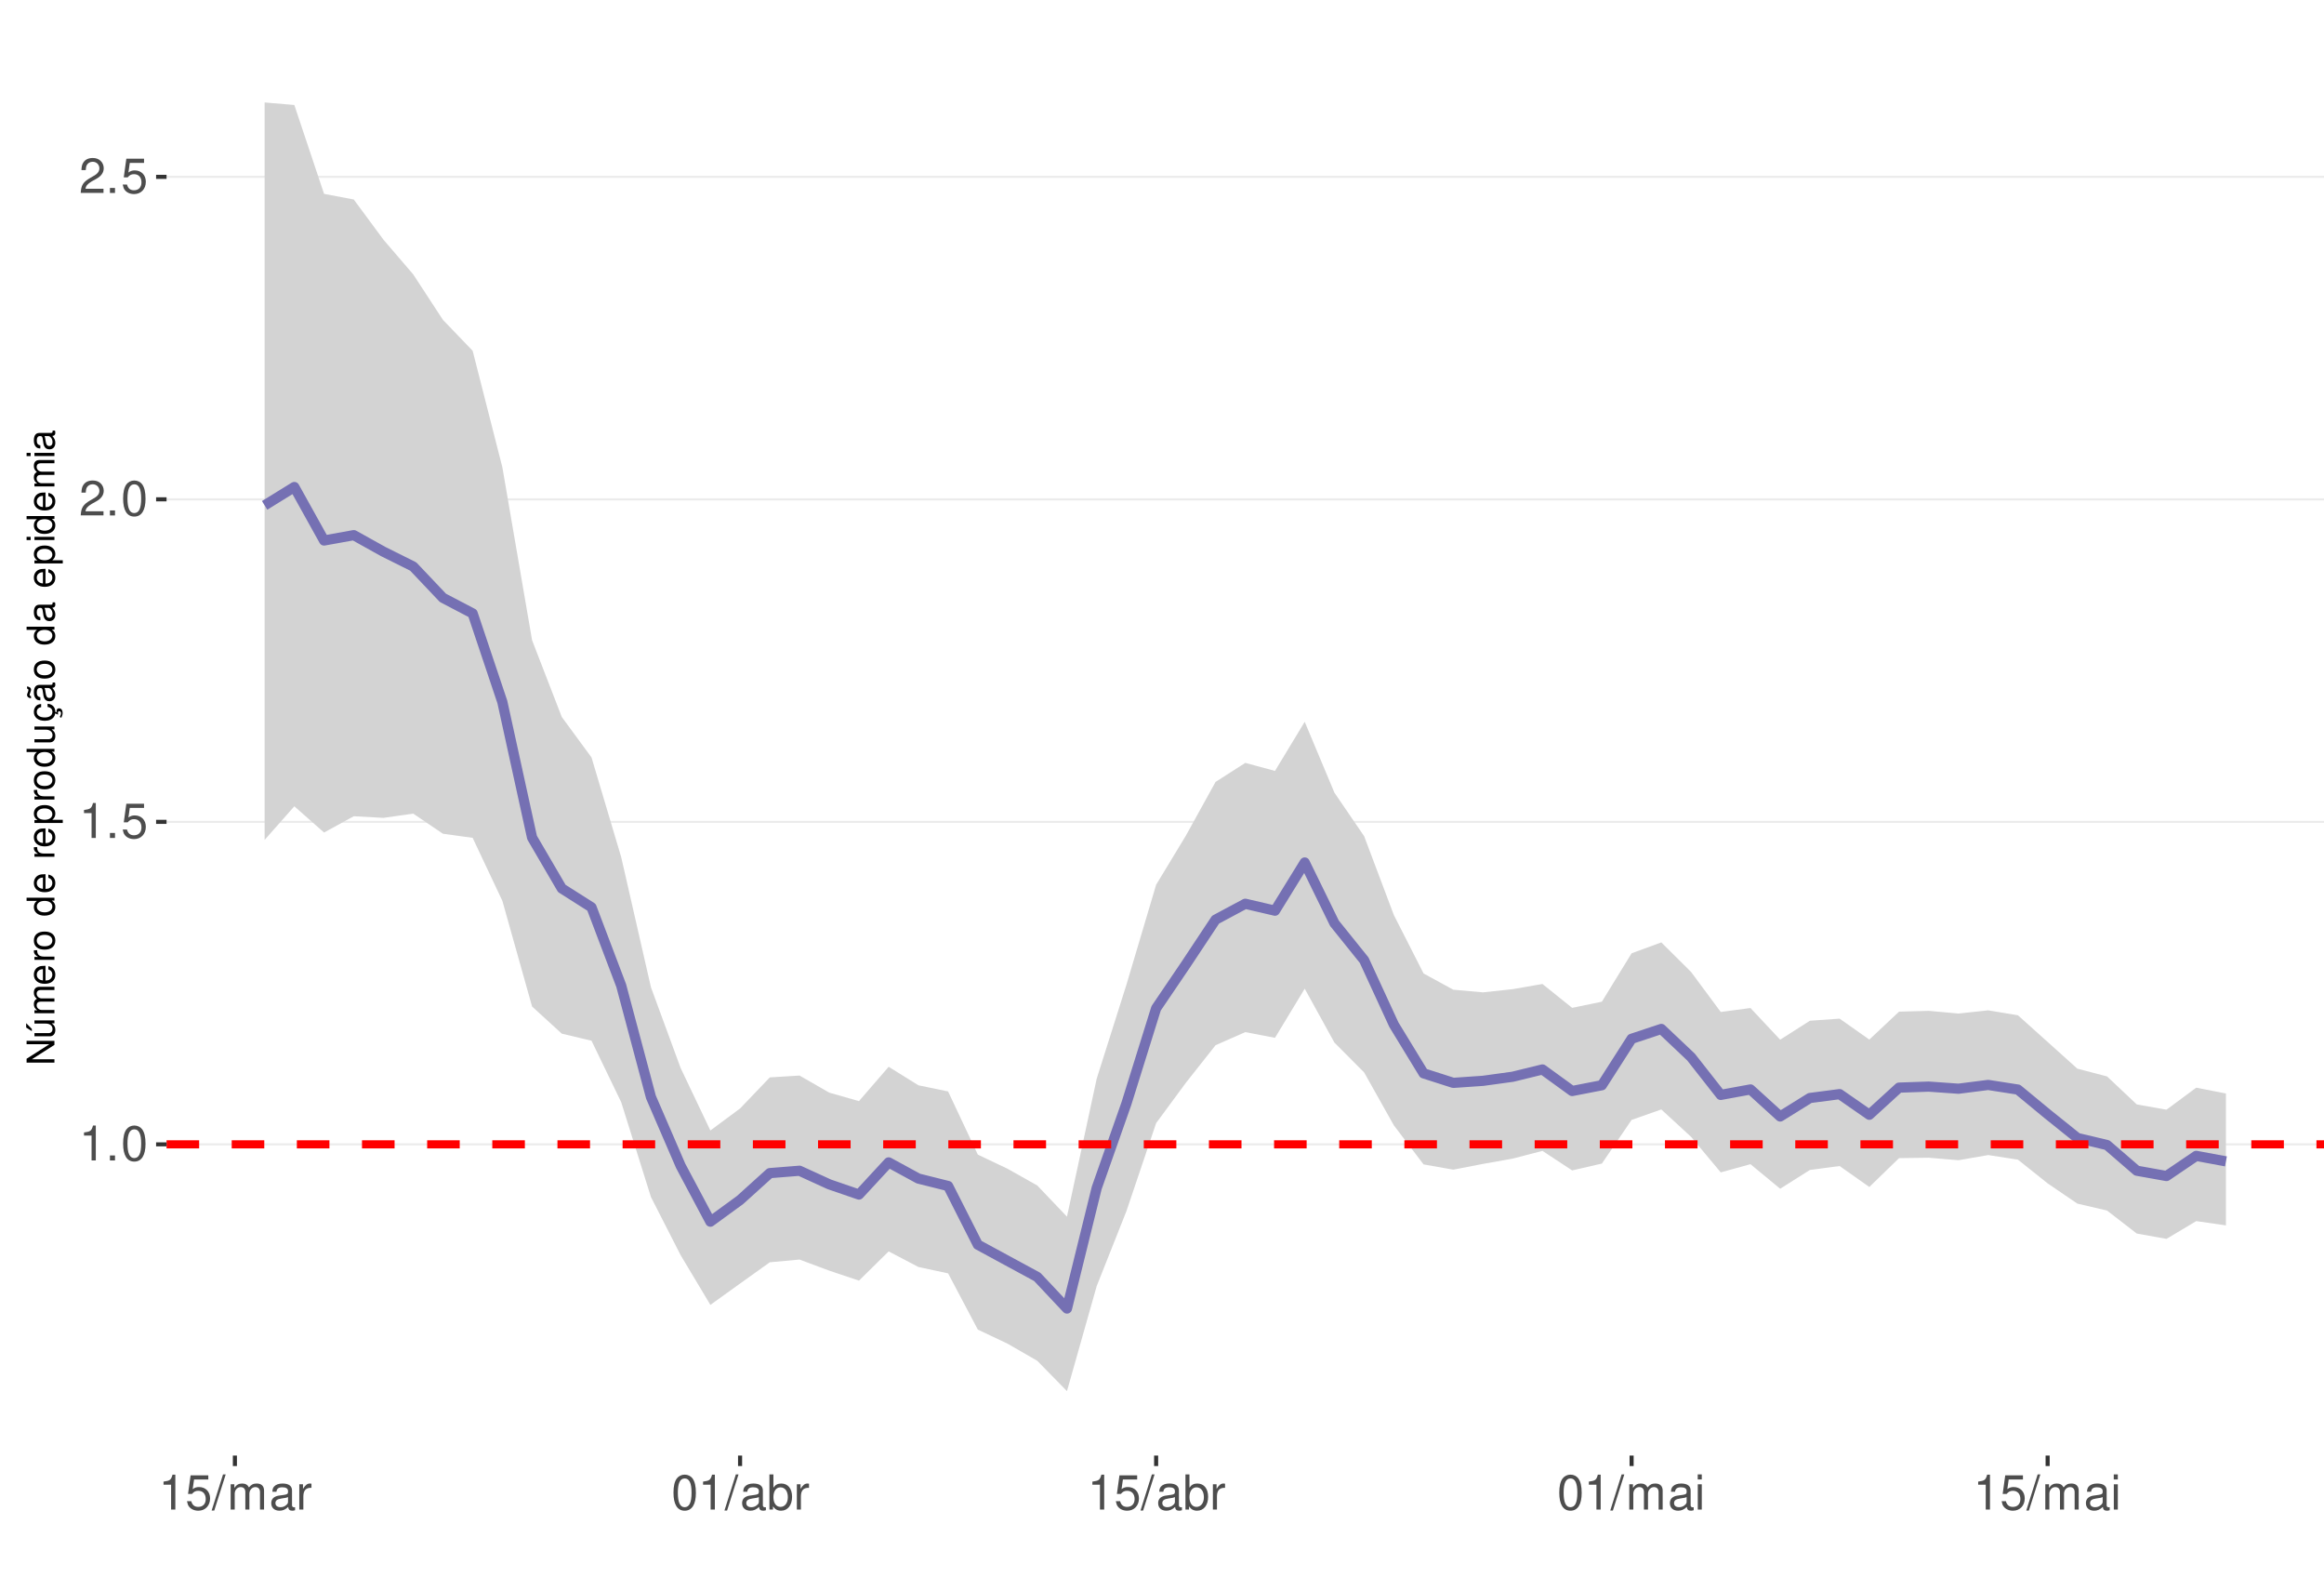
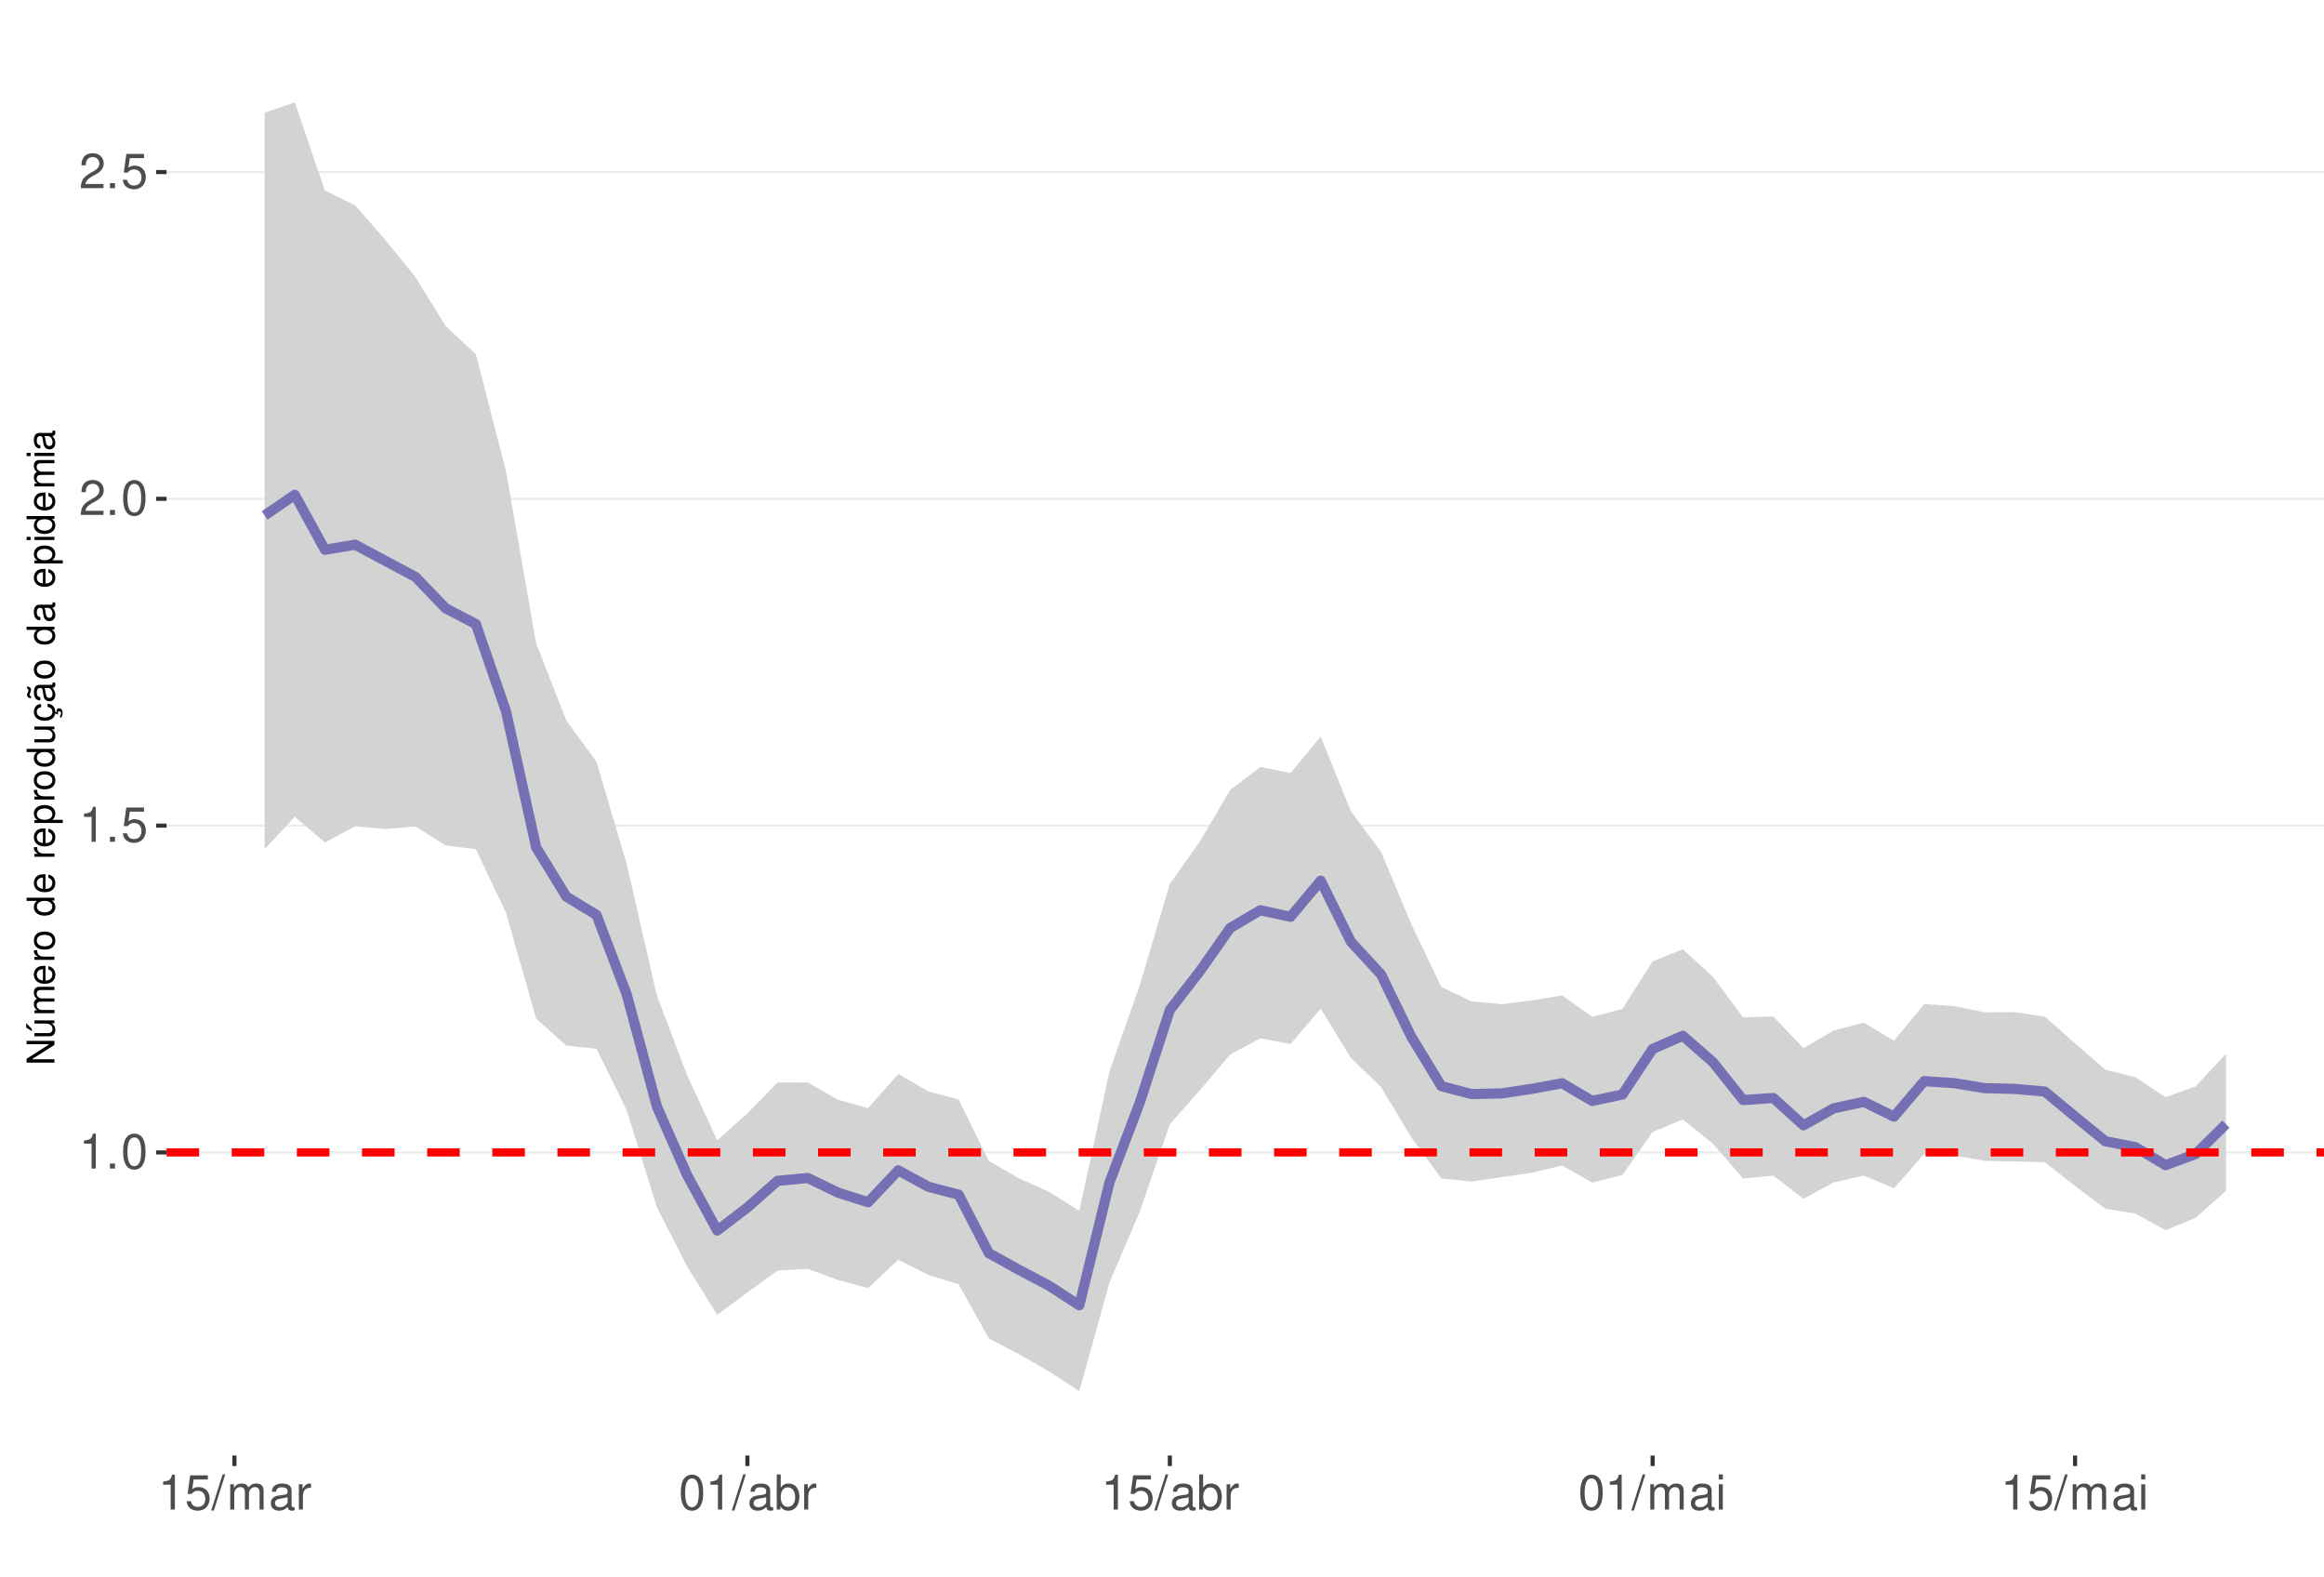
<svg xmlns="http://www.w3.org/2000/svg" xmlns:xlink="http://www.w3.org/1999/xlink" width="609pt" height="413pt" viewBox="0 0 609 413" version="1.1">
  <defs>
    <g>
      <symbol overflow="visible" id="glyph0-0">
        <path style="stroke:none;" d="" />
      </symbol>
      <symbol overflow="visible" id="glyph0-1">
        <path style="stroke:none;" d="M 3.281 -6.516 L 3.281 0 L 4.391 0 L 4.391 -9.156 L 3.656 -9.156 C 3.266 -7.75 3.016 -7.562 1.297 -7.328 L 1.297 -6.516 Z M 3.281 -6.516 " />
      </symbol>
      <symbol overflow="visible" id="glyph0-2">
        <path style="stroke:none;" d="M 2.422 -1.312 L 1.094 -1.312 L 1.094 0 L 2.422 0 Z M 2.422 -1.312 " />
      </symbol>
      <symbol overflow="visible" id="glyph0-3">
        <path style="stroke:none;" d="M 3.484 -9.156 C 2.641 -9.156 1.891 -8.766 1.422 -8.156 C 0.828 -7.344 0.547 -6.125 0.547 -4.422 C 0.547 -1.344 1.562 0.297 3.484 0.297 C 5.375 0.297 6.422 -1.344 6.422 -4.359 C 6.422 -6.125 6.141 -7.312 5.547 -8.156 C 5.078 -8.781 4.328 -9.156 3.484 -9.156 Z M 3.484 -8.156 C 4.688 -8.156 5.281 -6.938 5.281 -4.453 C 5.281 -1.844 4.703 -0.625 3.453 -0.625 C 2.281 -0.625 1.688 -1.891 1.688 -4.422 C 1.688 -6.938 2.281 -8.156 3.484 -8.156 Z M 3.484 -8.156 " />
      </symbol>
      <symbol overflow="visible" id="glyph0-4">
        <path style="stroke:none;" d="M 6.031 -8.969 L 1.391 -8.969 L 0.719 -4.094 L 1.75 -4.094 C 2.266 -4.703 2.703 -4.922 3.406 -4.922 C 4.609 -4.922 5.359 -4.094 5.359 -2.766 C 5.359 -1.484 4.609 -0.703 3.391 -0.703 C 2.422 -0.703 1.828 -1.188 1.562 -2.203 L 0.438 -2.203 C 0.594 -1.469 0.719 -1.109 0.984 -0.781 C 1.5 -0.094 2.406 0.297 3.422 0.297 C 5.234 0.297 6.5 -1.031 6.5 -2.922 C 6.5 -4.703 5.312 -5.906 3.594 -5.906 C 2.969 -5.906 2.453 -5.75 1.938 -5.359 L 2.297 -7.875 L 6.031 -7.875 Z M 6.031 -8.969 " />
      </symbol>
      <symbol overflow="visible" id="glyph0-5">
        <path style="stroke:none;" d="M 6.406 -1.094 L 1.688 -1.094 C 1.797 -1.859 2.203 -2.344 3.297 -3.016 L 4.562 -3.719 C 5.828 -4.422 6.469 -5.359 6.469 -6.484 C 6.469 -7.234 6.156 -7.953 5.625 -8.438 C 5.094 -8.922 4.438 -9.156 3.594 -9.156 C 2.453 -9.156 1.609 -8.75 1.109 -7.953 C 0.797 -7.484 0.656 -6.906 0.625 -5.984 L 1.75 -5.984 C 1.781 -6.609 1.859 -6.969 2.016 -7.281 C 2.297 -7.828 2.891 -8.172 3.562 -8.172 C 4.562 -8.172 5.328 -7.438 5.328 -6.453 C 5.328 -5.719 4.906 -5.094 4.109 -4.625 L 2.953 -3.953 C 1.078 -2.875 0.531 -2.016 0.438 -0.016 L 6.406 -0.016 Z M 6.406 -1.094 " />
      </symbol>
      <symbol overflow="visible" id="glyph0-6">
        <path style="stroke:none;" d="M 2.891 -9.219 L -0.094 0.25 L 0.594 0.25 L 3.594 -9.219 Z M 2.891 -9.219 " />
      </symbol>
      <symbol overflow="visible" id="glyph0-7">
        <path style="stroke:none;" d="M 0.891 -6.625 L 0.891 0 L 1.953 0 L 1.953 -4.156 C 1.953 -5.125 2.641 -5.891 3.5 -5.891 C 4.297 -5.891 4.734 -5.422 4.734 -4.562 L 4.734 0 L 5.797 0 L 5.797 -4.156 C 5.797 -5.125 6.5 -5.891 7.359 -5.891 C 8.125 -5.891 8.578 -5.406 8.578 -4.562 L 8.578 0 L 9.641 0 L 9.641 -4.969 C 9.641 -6.156 8.953 -6.828 7.719 -6.828 C 6.828 -6.828 6.297 -6.562 5.688 -5.812 C 5.297 -6.516 4.766 -6.828 3.891 -6.828 C 3.016 -6.828 2.422 -6.5 1.859 -5.688 L 1.859 -6.625 Z M 0.891 -6.625 " />
      </symbol>
      <symbol overflow="visible" id="glyph0-8">
        <path style="stroke:none;" d="M 6.766 -0.625 C 6.656 -0.594 6.609 -0.594 6.547 -0.594 C 6.172 -0.594 5.969 -0.781 5.969 -1.109 L 5.969 -5.016 C 5.969 -6.188 5.109 -6.828 3.484 -6.828 C 2.5 -6.828 1.734 -6.547 1.281 -6.047 C 0.969 -5.703 0.844 -5.328 0.828 -4.672 L 1.891 -4.672 C 1.969 -5.484 2.453 -5.844 3.438 -5.844 C 4.406 -5.844 4.922 -5.5 4.922 -4.859 L 4.922 -4.578 C 4.906 -4.125 4.688 -3.969 3.828 -3.844 C 2.328 -3.656 2.094 -3.609 1.703 -3.438 C 0.922 -3.109 0.531 -2.531 0.531 -1.672 C 0.531 -0.469 1.359 0.297 2.703 0.297 C 3.547 0.297 4.219 0 4.969 -0.688 C 5.031 0 5.359 0.297 6.047 0.297 C 6.281 0.297 6.422 0.266 6.766 0.172 Z M 4.922 -2.094 C 4.922 -1.734 4.828 -1.516 4.5 -1.234 C 4.078 -0.828 3.562 -0.625 2.938 -0.625 C 2.109 -0.625 1.625 -1.031 1.625 -1.703 C 1.625 -2.391 2.094 -2.75 3.234 -2.906 C 4.359 -3.062 4.562 -3.109 4.922 -3.281 Z M 4.922 -2.094 " />
      </symbol>
      <symbol overflow="visible" id="glyph0-9">
        <path style="stroke:none;" d="M 0.875 -6.625 L 0.875 0 L 1.938 0 L 1.938 -3.438 C 1.953 -5.031 2.609 -5.75 4.062 -5.703 L 4.062 -6.781 C 3.891 -6.812 3.781 -6.828 3.656 -6.828 C 2.969 -6.828 2.453 -6.422 1.844 -5.422 L 1.844 -6.625 Z M 0.875 -6.625 " />
      </symbol>
      <symbol overflow="visible" id="glyph0-10">
        <path style="stroke:none;" d="M 0.688 -9.219 L 0.688 0 L 1.625 0 L 1.625 -0.844 C 2.141 -0.078 2.812 0.297 3.734 0.297 C 5.484 0.297 6.625 -1.141 6.625 -3.344 C 6.625 -5.5 5.547 -6.828 3.781 -6.828 C 2.875 -6.828 2.234 -6.484 1.734 -5.734 L 1.734 -9.219 Z M 3.578 -5.828 C 4.766 -5.828 5.516 -4.812 5.516 -3.234 C 5.516 -1.719 4.734 -0.703 3.578 -0.703 C 2.453 -0.703 1.734 -1.703 1.734 -3.266 C 1.734 -4.828 2.453 -5.828 3.578 -5.828 Z M 3.578 -5.828 " />
      </symbol>
      <symbol overflow="visible" id="glyph0-11">
        <path style="stroke:none;" d="M 1.891 -6.625 L 0.844 -6.625 L 0.844 0 L 1.891 0 Z M 1.891 -9.219 L 0.828 -9.219 L 0.828 -7.891 L 1.891 -7.891 Z M 1.891 -9.219 " />
      </symbol>
      <symbol overflow="visible" id="glyph1-0">
        <path style="stroke:none;" d="" />
      </symbol>
      <symbol overflow="visible" id="glyph1-1">
        <path style="stroke:none;" d="M -7.297 -6.453 L -7.297 -5.578 L -1.328 -5.578 L -7.297 -1.766 L -7.297 -0.766 L 0 -0.766 L 0 -1.641 L -5.906 -1.641 L 0 -5.406 L 0 -6.453 Z M -7.297 -6.453 " />
      </symbol>
      <symbol overflow="visible" id="glyph1-2">
        <path style="stroke:none;" d="M 0 -4.812 L -5.234 -4.812 L -5.234 -3.984 L -2.266 -3.984 C -1.203 -3.984 -0.5 -3.438 -0.5 -2.562 C -0.5 -1.906 -0.906 -1.484 -1.531 -1.484 L -5.234 -1.484 L -5.234 -0.656 L -1.203 -0.656 C -0.328 -0.656 0.234 -1.297 0.234 -2.312 C 0.234 -3.094 -0.047 -3.578 -0.734 -4.062 L 0 -4.062 Z M -7.406 -2.953 L -5.922 -2 L -5.922 -2.594 L -7.406 -4.094 Z M -7.406 -2.953 " />
      </symbol>
      <symbol overflow="visible" id="glyph1-3">
        <path style="stroke:none;" d="M -5.234 -0.703 L 0 -0.703 L 0 -1.547 L -3.297 -1.547 C -4.047 -1.547 -4.656 -2.094 -4.656 -2.766 C -4.656 -3.391 -4.281 -3.734 -3.609 -3.734 L 0 -3.734 L 0 -4.578 L -3.297 -4.578 C -4.047 -4.578 -4.656 -5.125 -4.656 -5.812 C -4.656 -6.422 -4.266 -6.781 -3.609 -6.781 L 0 -6.781 L 0 -7.625 L -3.938 -7.625 C -4.875 -7.625 -5.391 -7.078 -5.391 -6.094 C -5.391 -5.406 -5.188 -4.984 -4.594 -4.484 C -5.156 -4.188 -5.391 -3.766 -5.391 -3.078 C -5.391 -2.375 -5.125 -1.906 -4.5 -1.469 L -5.234 -1.469 Z M -5.234 -0.703 " />
      </symbol>
      <symbol overflow="visible" id="glyph1-4">
        <path style="stroke:none;" d="M -2.344 -5.125 C -3.141 -5.125 -3.625 -5.062 -4.016 -4.922 C -4.875 -4.578 -5.391 -3.781 -5.391 -2.797 C -5.391 -1.344 -4.281 -0.406 -2.547 -0.406 C -0.812 -0.406 0.234 -1.297 0.234 -2.781 C 0.234 -3.984 -0.453 -4.812 -1.594 -5.016 L -1.594 -4.188 C -0.906 -3.953 -0.547 -3.484 -0.547 -2.812 C -0.547 -2.281 -0.781 -1.828 -1.219 -1.547 C -1.516 -1.344 -1.812 -1.281 -2.344 -1.266 Z M -3.016 -1.297 C -3.984 -1.359 -4.625 -1.953 -4.625 -2.797 C -4.625 -3.641 -3.953 -4.234 -3.016 -4.234 Z M -3.016 -1.297 " />
      </symbol>
      <symbol overflow="visible" id="glyph1-5">
        <path style="stroke:none;" d="M -5.234 -0.688 L 0 -0.688 L 0 -1.531 L -2.719 -1.531 C -3.984 -1.547 -4.547 -2.062 -4.516 -3.203 L -5.359 -3.203 C -5.375 -3.062 -5.391 -2.984 -5.391 -2.891 C -5.391 -2.344 -5.062 -1.938 -4.297 -1.453 L -5.234 -1.453 Z M -5.234 -0.688 " />
      </symbol>
      <symbol overflow="visible" id="glyph1-6">
        <path style="stroke:none;" d="M -5.391 -2.719 C -5.391 -1.234 -4.344 -0.359 -2.578 -0.359 C -0.812 -0.359 0.234 -1.234 0.234 -2.734 C 0.234 -4.203 -0.812 -5.094 -2.547 -5.094 C -4.359 -5.094 -5.391 -4.234 -5.391 -2.719 Z M -4.625 -2.734 C -4.625 -3.672 -3.844 -4.234 -2.547 -4.234 C -1.312 -4.234 -0.547 -3.656 -0.547 -2.734 C -0.547 -1.797 -1.312 -1.234 -2.578 -1.234 C -3.844 -1.234 -4.625 -1.797 -4.625 -2.734 Z M -4.625 -2.734 " />
      </symbol>
      <symbol overflow="visible" id="glyph1-7">
        <path style="stroke:none;" d="" />
      </symbol>
      <symbol overflow="visible" id="glyph1-8">
        <path style="stroke:none;" d="M -7.297 -4.953 L -7.297 -4.125 L -4.578 -4.125 C -5.109 -3.766 -5.391 -3.203 -5.391 -2.516 C -5.391 -1.156 -4.297 -0.266 -2.625 -0.266 C -0.859 -0.266 0.234 -1.125 0.234 -2.547 C 0.234 -3.266 -0.047 -3.766 -0.688 -4.203 L 0 -4.203 L 0 -4.953 Z M -4.609 -2.656 C -4.609 -3.547 -3.812 -4.125 -2.562 -4.125 C -1.344 -4.125 -0.547 -3.547 -0.547 -2.656 C -0.547 -1.734 -1.359 -1.125 -2.578 -1.125 C -3.797 -1.125 -4.609 -1.734 -4.609 -2.656 Z M -4.609 -2.656 " />
      </symbol>
      <symbol overflow="visible" id="glyph1-9">
        <path style="stroke:none;" d="M 2.188 -0.547 L 2.188 -1.375 L -0.547 -1.375 C -0.016 -1.812 0.234 -2.312 0.234 -2.984 C 0.234 -4.344 -0.859 -5.234 -2.531 -5.234 C -4.297 -5.234 -5.391 -4.375 -5.391 -2.984 C -5.391 -2.266 -5.062 -1.703 -4.453 -1.312 L -5.234 -1.312 L -5.234 -0.547 Z M -4.609 -2.844 C -4.609 -3.766 -3.797 -4.359 -2.547 -4.359 C -1.359 -4.359 -0.547 -3.75 -0.547 -2.844 C -0.547 -1.953 -1.344 -1.375 -2.578 -1.375 C -3.812 -1.375 -4.609 -1.953 -4.609 -2.844 Z M -4.609 -2.844 " />
      </symbol>
      <symbol overflow="visible" id="glyph1-10">
        <path style="stroke:none;" d="M 0 -4.812 L -5.234 -4.812 L -5.234 -3.984 L -2.266 -3.984 C -1.203 -3.984 -0.5 -3.438 -0.5 -2.562 C -0.5 -1.906 -0.906 -1.484 -1.531 -1.484 L -5.234 -1.484 L -5.234 -0.656 L -1.203 -0.656 C -0.328 -0.656 0.234 -1.297 0.234 -2.312 C 0.234 -3.094 -0.047 -3.578 -0.734 -4.062 L 0 -4.062 Z M 0 -4.812 " />
      </symbol>
      <symbol overflow="visible" id="glyph1-11">
        <path style="stroke:none;" d="M 0.234 -2.641 C 0.234 -3.875 -0.547 -4.703 -1.797 -4.766 L -1.797 -3.938 C -0.953 -3.797 -0.531 -3.359 -0.531 -2.656 C -0.531 -1.734 -1.281 -1.188 -2.516 -1.188 C -3.844 -1.188 -4.625 -1.719 -4.625 -2.625 C -4.625 -3.328 -4.203 -3.766 -3.484 -3.875 L -3.484 -4.703 C -3.984 -4.672 -4.312 -4.562 -4.609 -4.359 C -5.094 -4 -5.391 -3.375 -5.391 -2.641 C -5.391 -1.219 -4.266 -0.312 -2.531 -0.312 C -1.469 -0.312 -0.625 -0.672 -0.156 -1.312 C 0.047 -1.594 0.125 -1.812 0.203 -2.25 L 0.922 -1.938 L 0.984 -2.062 C 0.938 -2.188 0.906 -2.25 0.906 -2.375 C 0.906 -2.656 1.047 -2.828 1.281 -2.828 C 1.547 -2.828 1.734 -2.594 1.734 -2.297 C 1.734 -2.031 1.672 -1.844 1.438 -1.406 L 1.406 -1.312 L 1.812 -1.094 C 2.078 -1.75 2.141 -1.953 2.141 -2.344 C 2.141 -3.109 1.781 -3.578 1.203 -3.578 C 0.781 -3.578 0.547 -3.297 0.547 -2.797 C 0.547 -2.703 0.547 -2.641 0.562 -2.516 Z M 0.234 -2.641 " />
      </symbol>
      <symbol overflow="visible" id="glyph1-12">
        <path style="stroke:none;" d="M -0.484 -5.344 C -0.469 -5.266 -0.469 -5.219 -0.469 -5.172 C -0.469 -4.875 -0.625 -4.719 -0.875 -4.719 L -3.953 -4.719 C -4.891 -4.719 -5.391 -4.047 -5.391 -2.75 C -5.391 -1.984 -5.172 -1.375 -4.781 -1.016 C -4.516 -0.766 -4.203 -0.672 -3.688 -0.656 L -3.688 -1.484 C -4.328 -1.562 -4.625 -1.938 -4.625 -2.719 C -4.625 -3.484 -4.344 -3.891 -3.844 -3.891 L -3.625 -3.891 C -3.266 -3.875 -3.125 -3.703 -3.047 -3.016 C -2.891 -1.844 -2.844 -1.656 -2.719 -1.344 C -2.453 -0.734 -2 -0.422 -1.312 -0.422 C -0.375 -0.422 0.234 -1.078 0.234 -2.141 C 0.234 -2.797 0 -3.328 -0.547 -3.922 C 0 -3.984 0.234 -4.234 0.234 -4.781 C 0.234 -4.953 0.203 -5.062 0.141 -5.344 Z M -1.656 -3.891 C -1.375 -3.891 -1.203 -3.812 -0.969 -3.562 C -0.656 -3.219 -0.5 -2.812 -0.5 -2.312 C -0.5 -1.672 -0.812 -1.297 -1.344 -1.297 C -1.891 -1.297 -2.172 -1.656 -2.297 -2.547 C -2.422 -3.438 -2.453 -3.609 -2.594 -3.891 Z M -7.172 -3.75 C -6.922 -3.672 -6.812 -3.547 -6.812 -3.375 C -6.812 -3.25 -6.875 -2.984 -6.984 -2.734 C -7.156 -2.312 -7.172 -2.25 -7.172 -2.047 C -7.172 -1.594 -6.797 -1.297 -6.141 -1.188 L -6.141 -1.766 C -6.375 -1.812 -6.5 -1.938 -6.5 -2.094 C -6.5 -2.203 -6.469 -2.344 -6.375 -2.578 C -6.156 -3.156 -6.125 -3.234 -6.125 -3.438 C -6.125 -3.922 -6.484 -4.219 -7.172 -4.312 Z M -7.172 -3.75 " />
      </symbol>
      <symbol overflow="visible" id="glyph1-13">
        <path style="stroke:none;" d="M -0.484 -5.344 C -0.469 -5.266 -0.469 -5.219 -0.469 -5.172 C -0.469 -4.875 -0.625 -4.719 -0.875 -4.719 L -3.953 -4.719 C -4.891 -4.719 -5.391 -4.047 -5.391 -2.75 C -5.391 -1.984 -5.172 -1.375 -4.781 -1.016 C -4.516 -0.766 -4.203 -0.672 -3.688 -0.656 L -3.688 -1.484 C -4.328 -1.562 -4.625 -1.938 -4.625 -2.719 C -4.625 -3.484 -4.344 -3.891 -3.844 -3.891 L -3.625 -3.891 C -3.266 -3.875 -3.125 -3.703 -3.047 -3.016 C -2.891 -1.844 -2.844 -1.656 -2.719 -1.344 C -2.453 -0.734 -2 -0.422 -1.312 -0.422 C -0.375 -0.422 0.234 -1.078 0.234 -2.141 C 0.234 -2.797 0 -3.328 -0.547 -3.922 C 0 -3.984 0.234 -4.234 0.234 -4.781 C 0.234 -4.953 0.203 -5.062 0.141 -5.344 Z M -1.656 -3.891 C -1.375 -3.891 -1.203 -3.812 -0.969 -3.562 C -0.656 -3.219 -0.5 -2.812 -0.5 -2.312 C -0.5 -1.672 -0.812 -1.297 -1.344 -1.297 C -1.891 -1.297 -2.172 -1.656 -2.297 -2.547 C -2.422 -3.438 -2.453 -3.609 -2.594 -3.891 Z M -1.656 -3.891 " />
      </symbol>
      <symbol overflow="visible" id="glyph1-14">
        <path style="stroke:none;" d="M -5.234 -1.5 L -5.234 -0.672 L 0 -0.672 L 0 -1.5 Z M -7.297 -1.5 L -7.297 -0.656 L -6.234 -0.656 L -6.234 -1.5 Z M -7.297 -1.5 " />
      </symbol>
    </g>
    <clipPath id="clip1">
      <path d="M 43.645 9.961 L 609 9.961 L 609 381.328 L 43.645 381.328 Z M 43.645 9.961 " />
    </clipPath>
    <clipPath id="clip2">
-       <path d="M 43.645 299 L 609 299 L 609 301 L 43.645 301 Z M 43.645 299 " />
+       <path d="M 43.645 301 L 609 301 L 609 303 L 43.645 303 Z M 43.645 301 " />
    </clipPath>
    <clipPath id="clip3">
-       <path d="M 43.645 215 L 609 215 L 609 216 L 43.645 216 Z M 43.645 215 " />
+       <path d="M 43.645 216 L 609 216 L 609 217 L 43.645 217 Z M 43.645 216 " />
    </clipPath>
    <clipPath id="clip4">
-       <path d="M 43.645 130 L 609 130 L 609 132 L 43.645 132 Z M 43.645 130 " />
+       <path d="M 43.645 130 L 609 130 L 609 131 L 43.645 131 Z M 43.645 130 " />
    </clipPath>
    <clipPath id="clip5">
-       <path d="M 43.645 46 L 609 46 L 609 47 L 43.645 47 Z M 43.645 46 " />
+       <path d="M 43.645 44 L 609 44 L 609 46 L 43.645 46 Z M 43.645 44 " />
    </clipPath>
    <clipPath id="clip6">
-       <path d="M 43.645 298 L 609 298 L 609 301 L 43.645 301 Z M 43.645 298 " />
+       <path d="M 43.645 300 L 609 300 L 609 303 L 43.645 303 Z M 43.645 300 " />
    </clipPath>
  </defs>
  <g id="surface167">
    <rect x="0" y="0" width="609" height="413" style="fill:rgb(100%,100%,100%);fill-opacity:1;stroke:none;" />
    <rect x="0" y="0" width="609" height="413" style="fill:rgb(100%,100%,100%);fill-opacity:1;stroke:none;" />
    <path style="fill:none;stroke-width:1.067;stroke-linecap:round;stroke-linejoin:round;stroke:rgb(100%,100%,100%);stroke-opacity:1;stroke-miterlimit:10;" d="M 0 413 L 609 413 L 609 0 L 0 0 Z M 0 413 " />
    <g clip-path="url(#clip1)" clip-rule="nonzero">
      <path style=" stroke:none;fill-rule:nonzero;fill:rgb(100%,100%,100%);fill-opacity:1;" d="M 43.645 381.328 L 609 381.328 L 609 9.961 L 43.645 9.961 Z M 43.645 381.328 " />
    </g>
    <g clip-path="url(#clip2)" clip-rule="nonzero">
-       <path style="fill:none;stroke-width:0.533;stroke-linecap:butt;stroke-linejoin:round;stroke:rgb(92.157%,92.157%,92.157%);stroke-opacity:1;stroke-miterlimit:10;" d="M 43.645 299.797 L 609 299.797 " />
+       <path style="fill:none;stroke-width:0.533;stroke-linecap:butt;stroke-linejoin:round;stroke:rgb(92.157%,92.157%,92.157%);stroke-opacity:1;stroke-miterlimit:10;" d="M 43.645 301.914 L 609 301.914 " />
    </g>
    <g clip-path="url(#clip3)" clip-rule="nonzero">
-       <path style="fill:none;stroke-width:0.533;stroke-linecap:butt;stroke-linejoin:round;stroke:rgb(92.157%,92.157%,92.157%);stroke-opacity:1;stroke-miterlimit:10;" d="M 43.645 215.309 L 609 215.309 " />
+       <path style="fill:none;stroke-width:0.533;stroke-linecap:butt;stroke-linejoin:round;stroke:rgb(92.157%,92.157%,92.157%);stroke-opacity:1;stroke-miterlimit:10;" d="M 43.645 216.301 L 609 216.301 " />
    </g>
    <g clip-path="url(#clip4)" clip-rule="nonzero">
-       <path style="fill:none;stroke-width:0.533;stroke-linecap:butt;stroke-linejoin:round;stroke:rgb(92.157%,92.157%,92.157%);stroke-opacity:1;stroke-miterlimit:10;" d="M 43.645 130.816 L 609 130.816 " />
+       <path style="fill:none;stroke-width:0.533;stroke-linecap:butt;stroke-linejoin:round;stroke:rgb(92.157%,92.157%,92.157%);stroke-opacity:1;stroke-miterlimit:10;" d="M 43.645 130.688 L 609 130.688 " />
    </g>
    <g clip-path="url(#clip5)" clip-rule="nonzero">
-       <path style="fill:none;stroke-width:0.533;stroke-linecap:butt;stroke-linejoin:round;stroke:rgb(92.157%,92.157%,92.157%);stroke-opacity:1;stroke-miterlimit:10;" d="M 43.645 46.328 L 609 46.328 " />
-     </g>
-     <path style=" stroke:none;fill-rule:nonzero;fill:rgb(82.745%,82.745%,82.745%);fill-opacity:1;" d="M 69.344 26.844 L 77.129 27.504 L 84.918 50.789 L 92.703 52.262 L 100.492 62.801 L 108.281 71.879 L 116.066 83.793 L 123.855 91.895 L 131.641 122.41 L 139.43 167.727 L 147.215 187.836 L 155.004 198.434 L 162.789 224.57 L 170.578 258.645 L 178.363 279.809 L 186.152 296.168 L 193.938 290.402 L 201.727 282.258 L 209.516 281.777 L 217.301 286.25 L 225.09 288.477 L 232.875 279.477 L 240.664 284.328 L 248.449 285.941 L 256.238 302.488 L 264.023 306.191 L 271.812 310.574 L 279.598 318.742 L 287.387 282.594 L 295.172 258.004 L 302.961 231.789 L 310.746 218.941 L 318.535 204.848 L 326.324 199.863 L 334.109 201.965 L 341.898 189.102 L 349.684 207.668 L 357.473 219.07 L 365.258 239.727 L 373.047 255.035 L 380.832 259.285 L 388.621 259.977 L 396.406 259.141 L 404.195 257.785 L 411.98 264.039 L 419.77 262.426 L 427.559 249.746 L 435.344 246.891 L 443.133 254.621 L 450.918 265.117 L 458.707 264.082 L 466.492 272.383 L 474.281 267.414 L 482.066 266.867 L 489.855 272.352 L 497.641 265.035 L 505.43 264.824 L 513.215 265.531 L 521.004 264.691 L 528.793 265.984 L 536.578 272.969 L 544.367 279.973 L 552.152 282.004 L 559.941 289.344 L 567.727 290.719 L 575.516 284.953 L 583.301 286.477 L 583.301 321.031 L 575.516 319.91 L 567.727 324.562 L 559.941 323.172 L 552.152 317.145 L 544.367 315.328 L 536.578 310.023 L 528.793 303.805 L 521.004 302.605 L 513.215 303.957 L 505.43 303.305 L 497.641 303.406 L 489.855 310.969 L 482.066 305.477 L 474.281 306.512 L 466.492 311.426 L 458.707 304.996 L 450.918 307.141 L 443.133 297.824 L 435.344 290.656 L 427.559 293.391 L 419.77 304.836 L 411.98 306.629 L 404.195 301.508 L 396.406 303.535 L 388.621 304.922 L 380.832 306.43 L 373.047 305.055 L 365.258 294.824 L 357.473 280.961 L 349.684 273.145 L 341.898 259.012 L 334.109 271.891 L 326.324 270.395 L 318.535 273.828 L 310.746 283.68 L 302.961 294.242 L 295.172 317.312 L 287.387 336.93 L 279.598 364.449 L 271.812 356.504 L 264.023 352.016 L 256.238 348.328 L 248.449 333.598 L 240.664 331.93 L 232.875 327.84 L 225.09 335.504 L 217.301 332.887 L 209.516 329.98 L 201.727 330.695 L 193.938 336.262 L 186.152 341.852 L 178.363 328.832 L 170.578 313.598 L 162.789 288.762 L 155.004 272.645 L 147.215 270.801 L 139.43 263.684 L 131.641 235.996 L 123.855 219.5 L 116.066 218.422 L 108.281 213.152 L 100.492 214.266 L 92.703 213.84 L 84.918 218.105 L 77.129 211.234 L 69.344 220.043 Z M 69.344 26.844 " />
-     <path style="fill:none;stroke-width:2.667;stroke-linecap:butt;stroke-linejoin:round;stroke:rgb(45.882%,43.922%,70.196%);stroke-opacity:1;stroke-miterlimit:10;" d="M 69.344 132.398 L 77.129 127.586 L 84.918 141.602 L 92.703 140.199 L 100.492 144.535 L 108.281 148.414 L 116.066 156.625 L 123.855 160.703 L 131.641 183.914 L 139.43 219.43 L 147.215 232.75 L 155.004 237.695 L 162.789 258.215 L 170.578 287.406 L 178.363 305.414 L 186.152 320.055 L 193.938 314.375 L 201.727 307.336 L 209.516 306.711 L 217.301 310.27 L 225.09 312.949 L 232.875 304.527 L 240.664 308.766 L 248.449 310.711 L 256.238 326.086 L 264.023 330.312 L 271.812 334.531 L 279.598 342.809 L 287.387 311.23 L 295.172 289.117 L 302.961 264.164 L 310.746 252.684 L 318.535 240.941 L 326.324 236.77 L 334.109 238.582 L 341.898 225.957 L 349.684 241.867 L 357.473 251.547 L 365.258 268.441 L 373.047 281.195 L 380.832 283.691 L 388.621 283.156 L 396.406 282.086 L 404.195 280.18 L 411.98 285.824 L 419.77 284.312 L 427.559 272.145 L 435.344 269.562 L 443.133 276.934 L 450.918 286.844 L 458.707 285.414 L 466.492 292.496 L 474.281 287.656 L 482.066 286.641 L 489.855 292.047 L 497.641 284.938 L 505.43 284.672 L 513.215 285.223 L 521.004 284.234 L 528.793 285.449 L 536.578 291.875 L 544.367 298.129 L 552.152 299.98 L 559.941 306.703 L 567.727 308.098 L 575.516 302.82 L 583.301 304.258 " />
+       <path style="fill:none;stroke-width:0.533;stroke-linecap:butt;stroke-linejoin:round;stroke:rgb(92.157%,92.157%,92.157%);stroke-opacity:1;stroke-miterlimit:10;" d="M 43.645 45.078 L 609 45.078 " />
+     </g>
+     <path style=" stroke:none;fill-rule:nonzero;fill:rgb(82.745%,82.745%,82.745%);fill-opacity:1;" d="M 69.344 29.492 L 77.25 26.844 L 85.156 49.949 L 93.062 53.773 L 100.973 62.852 L 108.879 72.613 L 116.785 85.434 L 124.691 92.77 L 132.598 123.453 L 140.508 168.598 L 148.414 188.75 L 156.32 199.586 L 164.227 226.406 L 172.137 260.82 L 180.043 281.641 L 187.949 298.777 L 195.855 291.676 L 203.762 283.605 L 211.672 283.586 L 219.578 288.086 L 227.484 290.332 L 235.391 281.344 L 243.297 285.953 L 251.207 288.039 L 259.113 304.152 L 267.02 308.703 L 274.926 312.254 L 282.832 317.215 L 290.742 280.625 L 298.648 258.172 L 306.555 231.551 L 314.461 220.402 L 322.367 206.957 L 330.277 200.945 L 338.184 202.508 L 346.09 192.969 L 353.996 212.559 L 361.906 223.145 L 369.812 242.078 L 377.719 258.578 L 385.625 262.336 L 393.531 263.078 L 401.441 262.086 L 409.348 260.773 L 417.254 266.379 L 425.16 264.316 L 433.066 251.852 L 440.977 248.684 L 448.883 255.918 L 456.789 266.555 L 464.695 266.305 L 472.602 274.598 L 480.512 269.969 L 488.418 267.93 L 496.324 272.656 L 504.23 263.031 L 512.137 263.594 L 520.047 265.195 L 527.953 265.172 L 535.859 266.352 L 543.766 273.348 L 551.672 280.215 L 559.582 282.223 L 567.488 287.434 L 575.395 284.598 L 583.301 276.066 L 583.301 311.984 L 575.395 319.008 L 567.488 322.293 L 559.582 317.941 L 551.672 316.648 L 543.766 310.711 L 535.859 304.473 L 527.953 304.277 L 520.047 304.129 L 512.137 302.727 L 504.23 302.309 L 496.324 311.297 L 488.418 307.988 L 480.512 309.766 L 472.602 314.055 L 464.695 308.004 L 456.789 308.754 L 448.883 299.633 L 440.977 293.266 L 433.066 296.555 L 425.16 307.812 L 417.254 309.828 L 409.348 305.348 L 401.441 307.223 L 393.531 308.383 L 385.625 309.535 L 377.719 308.75 L 369.812 297.957 L 361.906 284.797 L 353.996 277.152 L 346.09 264.254 L 338.184 273.516 L 330.277 272.035 L 322.367 276.242 L 314.461 285.574 L 306.555 294.535 L 298.648 317.48 L 290.742 335.996 L 282.832 364.449 L 274.926 359.309 L 267.02 354.77 L 259.113 350.633 L 251.207 336.453 L 243.297 334.016 L 235.391 330.023 L 227.484 337.445 L 219.578 335.348 L 211.672 332.41 L 203.762 332.871 L 195.855 338.574 L 187.949 344.461 L 180.043 331.77 L 172.137 316.297 L 164.227 290.875 L 156.32 274.754 L 148.414 273.938 L 140.508 266.875 L 132.598 239.117 L 124.691 222.492 L 116.785 221.473 L 108.879 216.531 L 100.973 217.188 L 93.062 216.488 L 85.156 220.703 L 77.25 213.996 L 69.344 222.48 Z M 69.344 29.492 " />
+     <path style="fill:none;stroke-width:2.667;stroke-linecap:butt;stroke-linejoin:round;stroke:rgb(45.882%,43.922%,70.196%);stroke-opacity:1;stroke-miterlimit:10;" d="M 69.344 135.047 L 77.25 129.633 L 85.156 144.031 L 93.062 142.703 L 100.973 146.934 L 108.879 151.145 L 116.785 159.363 L 124.691 163.488 L 132.598 186.344 L 140.508 222.035 L 148.414 234.895 L 156.32 239.707 L 164.227 260.527 L 172.137 289.879 L 180.043 307.82 L 187.949 322.371 L 195.855 316.344 L 203.762 309.355 L 211.672 308.613 L 219.578 312.438 L 227.484 314.973 L 235.391 306.609 L 243.297 310.922 L 251.207 312.984 L 259.113 328.297 L 267.02 332.68 L 274.926 336.852 L 282.832 341.965 L 290.742 309.766 L 298.648 288.941 L 306.555 264.598 L 314.461 254.387 L 322.367 243.117 L 330.277 238.465 L 338.184 240.188 L 346.09 230.723 L 353.996 246.711 L 361.906 255.289 L 369.812 271.574 L 377.719 284.562 L 385.625 286.625 L 393.531 286.449 L 401.441 285.254 L 409.348 283.805 L 417.254 288.426 L 425.16 286.742 L 433.066 274.805 L 440.977 271.352 L 448.883 278.273 L 456.789 288.203 L 464.695 287.652 L 472.602 294.805 L 480.512 290.363 L 488.418 288.66 L 496.324 292.535 L 504.23 283.238 L 512.137 283.77 L 520.047 285.074 L 527.953 285.281 L 535.859 285.961 L 543.766 292.516 L 551.672 298.973 L 559.582 300.523 L 567.488 305.254 L 575.395 302.312 L 583.301 294.5 " />
    <g clip-path="url(#clip6)" clip-rule="nonzero">
-       <path style="fill:none;stroke-width:2.134;stroke-linecap:butt;stroke-linejoin:round;stroke:rgb(100%,0%,0%);stroke-opacity:1;stroke-dasharray:8.536,8.536;stroke-miterlimit:10;" d="M 43.645 299.797 L 609 299.797 " />
-     </g>
-     <g style="fill:rgb(30.196%,30.196%,30.196%);fill-opacity:1;">
-       <use xlink:href="#glyph0-1" x="20.715" y="304.019" />
-       <use xlink:href="#glyph0-2" x="27.715" y="304.019" />
-       <use xlink:href="#glyph0-3" x="31.715" y="304.019" />
-     </g>
-     <g style="fill:rgb(30.196%,30.196%,30.196%);fill-opacity:1;">
-       <use xlink:href="#glyph0-1" x="20.715" y="219.53" />
-       <use xlink:href="#glyph0-2" x="27.715" y="219.53" />
-       <use xlink:href="#glyph0-4" x="31.715" y="219.53" />
-     </g>
-     <g style="fill:rgb(30.196%,30.196%,30.196%);fill-opacity:1;">
-       <use xlink:href="#glyph0-5" x="20.715" y="135.038" />
-       <use xlink:href="#glyph0-2" x="27.715" y="135.038" />
-       <use xlink:href="#glyph0-3" x="31.715" y="135.038" />
-     </g>
-     <g style="fill:rgb(30.196%,30.196%,30.196%);fill-opacity:1;">
-       <use xlink:href="#glyph0-5" x="20.715" y="50.55" />
-       <use xlink:href="#glyph0-2" x="27.715" y="50.55" />
-       <use xlink:href="#glyph0-4" x="31.715" y="50.55" />
-     </g>
-     <path style="fill:none;stroke-width:1.067;stroke-linecap:butt;stroke-linejoin:round;stroke:rgb(20%,20%,20%);stroke-opacity:1;stroke-miterlimit:10;" d="M 40.906 299.797 L 43.645 299.797 " />
-     <path style="fill:none;stroke-width:1.067;stroke-linecap:butt;stroke-linejoin:round;stroke:rgb(20%,20%,20%);stroke-opacity:1;stroke-miterlimit:10;" d="M 40.906 215.309 L 43.645 215.309 " />
-     <path style="fill:none;stroke-width:1.067;stroke-linecap:butt;stroke-linejoin:round;stroke:rgb(20%,20%,20%);stroke-opacity:1;stroke-miterlimit:10;" d="M 40.906 130.816 L 43.645 130.816 " />
-     <path style="fill:none;stroke-width:1.067;stroke-linecap:butt;stroke-linejoin:round;stroke:rgb(20%,20%,20%);stroke-opacity:1;stroke-miterlimit:10;" d="M 40.906 46.328 L 43.645 46.328 " />
-     <path style="fill:none;stroke-width:1.067;stroke-linecap:butt;stroke-linejoin:round;stroke:rgb(20%,20%,20%);stroke-opacity:1;stroke-miterlimit:10;" d="M 61.555 384.07 L 61.555 381.328 " />
-     <path style="fill:none;stroke-width:1.067;stroke-linecap:butt;stroke-linejoin:round;stroke:rgb(20%,20%,20%);stroke-opacity:1;stroke-miterlimit:10;" d="M 193.938 384.07 L 193.938 381.328 " />
-     <path style="fill:none;stroke-width:1.067;stroke-linecap:butt;stroke-linejoin:round;stroke:rgb(20%,20%,20%);stroke-opacity:1;stroke-miterlimit:10;" d="M 302.961 384.07 L 302.961 381.328 " />
-     <path style="fill:none;stroke-width:1.067;stroke-linecap:butt;stroke-linejoin:round;stroke:rgb(20%,20%,20%);stroke-opacity:1;stroke-miterlimit:10;" d="M 427.559 384.07 L 427.559 381.328 " />
-     <path style="fill:none;stroke-width:1.067;stroke-linecap:butt;stroke-linejoin:round;stroke:rgb(20%,20%,20%);stroke-opacity:1;stroke-miterlimit:10;" d="M 536.578 384.07 L 536.578 381.328 " />
-     <g style="fill:rgb(30.196%,30.196%,30.196%);fill-opacity:1;">
-       <use xlink:href="#glyph0-1" x="41.555" y="395.483" />
-       <use xlink:href="#glyph0-4" x="48.555" y="395.483" />
-       <use xlink:href="#glyph0-6" x="55.555" y="395.483" />
-       <use xlink:href="#glyph0-7" x="59.555" y="395.483" />
-       <use xlink:href="#glyph0-8" x="70.555" y="395.483" />
-       <use xlink:href="#glyph0-9" x="77.555" y="395.483" />
-     </g>
-     <g style="fill:rgb(30.196%,30.196%,30.196%);fill-opacity:1;">
-       <use xlink:href="#glyph0-3" x="175.938" y="395.483" />
-       <use xlink:href="#glyph0-1" x="182.938" y="395.483" />
-       <use xlink:href="#glyph0-6" x="189.938" y="395.483" />
-       <use xlink:href="#glyph0-8" x="193.938" y="395.483" />
-       <use xlink:href="#glyph0-10" x="200.938" y="395.483" />
-       <use xlink:href="#glyph0-9" x="207.938" y="395.483" />
-     </g>
-     <g style="fill:rgb(30.196%,30.196%,30.196%);fill-opacity:1;">
-       <use xlink:href="#glyph0-1" x="284.961" y="395.483" />
-       <use xlink:href="#glyph0-4" x="291.961" y="395.483" />
-       <use xlink:href="#glyph0-6" x="298.961" y="395.483" />
-       <use xlink:href="#glyph0-8" x="302.961" y="395.483" />
-       <use xlink:href="#glyph0-10" x="309.961" y="395.483" />
-       <use xlink:href="#glyph0-9" x="316.961" y="395.483" />
-     </g>
-     <g style="fill:rgb(30.196%,30.196%,30.196%);fill-opacity:1;">
-       <use xlink:href="#glyph0-3" x="408.059" y="395.483" />
-       <use xlink:href="#glyph0-1" x="415.059" y="395.483" />
-       <use xlink:href="#glyph0-6" x="422.059" y="395.483" />
-       <use xlink:href="#glyph0-7" x="426.059" y="395.483" />
-       <use xlink:href="#glyph0-8" x="437.059" y="395.483" />
-       <use xlink:href="#glyph0-11" x="444.059" y="395.483" />
-     </g>
-     <g style="fill:rgb(30.196%,30.196%,30.196%);fill-opacity:1;">
-       <use xlink:href="#glyph0-1" x="517.078" y="395.483" />
-       <use xlink:href="#glyph0-4" x="524.078" y="395.483" />
-       <use xlink:href="#glyph0-6" x="531.078" y="395.483" />
-       <use xlink:href="#glyph0-7" x="535.078" y="395.483" />
-       <use xlink:href="#glyph0-8" x="546.078" y="395.483" />
-       <use xlink:href="#glyph0-11" x="553.078" y="395.483" />
+       <path style="fill:none;stroke-width:2.134;stroke-linecap:butt;stroke-linejoin:round;stroke:rgb(100%,0%,0%);stroke-opacity:1;stroke-dasharray:8.536,8.536;stroke-miterlimit:10;" d="M 43.645 301.914 L 609 301.914 " />
+     </g>
+     <g style="fill:rgb(30.196%,30.196%,30.196%);fill-opacity:1;">
+       <use xlink:href="#glyph0-1" x="20.715" y="306.136" />
+       <use xlink:href="#glyph0-2" x="27.715" y="306.136" />
+       <use xlink:href="#glyph0-3" x="31.715" y="306.136" />
+     </g>
+     <g style="fill:rgb(30.196%,30.196%,30.196%);fill-opacity:1;">
+       <use xlink:href="#glyph0-1" x="20.715" y="220.522" />
+       <use xlink:href="#glyph0-2" x="27.715" y="220.522" />
+       <use xlink:href="#glyph0-4" x="31.715" y="220.522" />
+     </g>
+     <g style="fill:rgb(30.196%,30.196%,30.196%);fill-opacity:1;">
+       <use xlink:href="#glyph0-5" x="20.715" y="134.909" />
+       <use xlink:href="#glyph0-2" x="27.715" y="134.909" />
+       <use xlink:href="#glyph0-3" x="31.715" y="134.909" />
+     </g>
+     <g style="fill:rgb(30.196%,30.196%,30.196%);fill-opacity:1;">
+       <use xlink:href="#glyph0-5" x="20.715" y="49.3" />
+       <use xlink:href="#glyph0-2" x="27.715" y="49.3" />
+       <use xlink:href="#glyph0-4" x="31.715" y="49.3" />
+     </g>
+     <path style="fill:none;stroke-width:1.067;stroke-linecap:butt;stroke-linejoin:round;stroke:rgb(20%,20%,20%);stroke-opacity:1;stroke-miterlimit:10;" d="M 40.906 301.914 L 43.645 301.914 " />
+     <path style="fill:none;stroke-width:1.067;stroke-linecap:butt;stroke-linejoin:round;stroke:rgb(20%,20%,20%);stroke-opacity:1;stroke-miterlimit:10;" d="M 40.906 216.301 L 43.645 216.301 " />
+     <path style="fill:none;stroke-width:1.067;stroke-linecap:butt;stroke-linejoin:round;stroke:rgb(20%,20%,20%);stroke-opacity:1;stroke-miterlimit:10;" d="M 40.906 130.688 L 43.645 130.688 " />
+     <path style="fill:none;stroke-width:1.067;stroke-linecap:butt;stroke-linejoin:round;stroke:rgb(20%,20%,20%);stroke-opacity:1;stroke-miterlimit:10;" d="M 40.906 45.078 L 43.645 45.078 " />
+     <path style="fill:none;stroke-width:1.067;stroke-linecap:butt;stroke-linejoin:round;stroke:rgb(20%,20%,20%);stroke-opacity:1;stroke-miterlimit:10;" d="M 61.438 384.07 L 61.438 381.328 " />
+     <path style="fill:none;stroke-width:1.067;stroke-linecap:butt;stroke-linejoin:round;stroke:rgb(20%,20%,20%);stroke-opacity:1;stroke-miterlimit:10;" d="M 195.855 384.07 L 195.855 381.328 " />
+     <path style="fill:none;stroke-width:1.067;stroke-linecap:butt;stroke-linejoin:round;stroke:rgb(20%,20%,20%);stroke-opacity:1;stroke-miterlimit:10;" d="M 306.555 384.07 L 306.555 381.328 " />
+     <path style="fill:none;stroke-width:1.067;stroke-linecap:butt;stroke-linejoin:round;stroke:rgb(20%,20%,20%);stroke-opacity:1;stroke-miterlimit:10;" d="M 433.066 384.07 L 433.066 381.328 " />
+     <path style="fill:none;stroke-width:1.067;stroke-linecap:butt;stroke-linejoin:round;stroke:rgb(20%,20%,20%);stroke-opacity:1;stroke-miterlimit:10;" d="M 543.766 384.07 L 543.766 381.328 " />
+     <g style="fill:rgb(30.196%,30.196%,30.196%);fill-opacity:1;">
+       <use xlink:href="#glyph0-1" x="41.438" y="395.483" />
+       <use xlink:href="#glyph0-4" x="48.438" y="395.483" />
+       <use xlink:href="#glyph0-6" x="55.438" y="395.483" />
+       <use xlink:href="#glyph0-7" x="59.438" y="395.483" />
+       <use xlink:href="#glyph0-8" x="70.438" y="395.483" />
+       <use xlink:href="#glyph0-9" x="77.438" y="395.483" />
+     </g>
+     <g style="fill:rgb(30.196%,30.196%,30.196%);fill-opacity:1;">
+       <use xlink:href="#glyph0-3" x="177.855" y="395.483" />
+       <use xlink:href="#glyph0-1" x="184.855" y="395.483" />
+       <use xlink:href="#glyph0-6" x="191.855" y="395.483" />
+       <use xlink:href="#glyph0-8" x="195.855" y="395.483" />
+       <use xlink:href="#glyph0-10" x="202.855" y="395.483" />
+       <use xlink:href="#glyph0-9" x="209.855" y="395.483" />
+     </g>
+     <g style="fill:rgb(30.196%,30.196%,30.196%);fill-opacity:1;">
+       <use xlink:href="#glyph0-1" x="288.555" y="395.483" />
+       <use xlink:href="#glyph0-4" x="295.555" y="395.483" />
+       <use xlink:href="#glyph0-6" x="302.555" y="395.483" />
+       <use xlink:href="#glyph0-8" x="306.555" y="395.483" />
+       <use xlink:href="#glyph0-10" x="313.555" y="395.483" />
+       <use xlink:href="#glyph0-9" x="320.555" y="395.483" />
+     </g>
+     <g style="fill:rgb(30.196%,30.196%,30.196%);fill-opacity:1;">
+       <use xlink:href="#glyph0-3" x="413.566" y="395.483" />
+       <use xlink:href="#glyph0-1" x="420.566" y="395.483" />
+       <use xlink:href="#glyph0-6" x="427.566" y="395.483" />
+       <use xlink:href="#glyph0-7" x="431.566" y="395.483" />
+       <use xlink:href="#glyph0-8" x="442.566" y="395.483" />
+       <use xlink:href="#glyph0-11" x="449.566" y="395.483" />
+     </g>
+     <g style="fill:rgb(30.196%,30.196%,30.196%);fill-opacity:1;">
+       <use xlink:href="#glyph0-1" x="524.266" y="395.483" />
+       <use xlink:href="#glyph0-4" x="531.266" y="395.483" />
+       <use xlink:href="#glyph0-6" x="538.266" y="395.483" />
+       <use xlink:href="#glyph0-7" x="542.266" y="395.483" />
+       <use xlink:href="#glyph0-8" x="553.266" y="395.483" />
+       <use xlink:href="#glyph0-11" x="560.266" y="395.483" />
    </g>
    <g style="fill:rgb(0%,0%,0%);fill-opacity:1;">
      <use xlink:href="#glyph1-1" x="14.263" y="279.145" />
      <use xlink:href="#glyph1-2" x="14.263" y="272.145" />
      <use xlink:href="#glyph1-3" x="14.263" y="266.145" />
      <use xlink:href="#glyph1-4" x="14.263" y="258.145" />
      <use xlink:href="#glyph1-5" x="14.263" y="252.145" />
      <use xlink:href="#glyph1-6" x="14.263" y="249.145" />
      <use xlink:href="#glyph1-7" x="14.263" y="243.145" />
      <use xlink:href="#glyph1-8" x="14.263" y="240.145" />
      <use xlink:href="#glyph1-4" x="14.263" y="234.145" />
      <use xlink:href="#glyph1-7" x="14.263" y="228.145" />
      <use xlink:href="#glyph1-5" x="14.263" y="225.145" />
      <use xlink:href="#glyph1-4" x="14.263" y="222.145" />
      <use xlink:href="#glyph1-9" x="14.263" y="216.145" />
      <use xlink:href="#glyph1-5" x="14.263" y="210.145" />
      <use xlink:href="#glyph1-6" x="14.263" y="207.145" />
      <use xlink:href="#glyph1-8" x="14.263" y="201.145" />
      <use xlink:href="#glyph1-10" x="14.263" y="195.145" />
      <use xlink:href="#glyph1-11" x="14.263" y="189.145" />
      <use xlink:href="#glyph1-12" x="14.263" y="184.145" />
      <use xlink:href="#glyph1-6" x="14.263" y="178.145" />
      <use xlink:href="#glyph1-7" x="14.263" y="172.145" />
      <use xlink:href="#glyph1-8" x="14.263" y="169.145" />
      <use xlink:href="#glyph1-13" x="14.263" y="163.145" />
      <use xlink:href="#glyph1-7" x="14.263" y="157.145" />
      <use xlink:href="#glyph1-4" x="14.263" y="154.145" />
      <use xlink:href="#glyph1-9" x="14.263" y="148.145" />
      <use xlink:href="#glyph1-14" x="14.263" y="142.145" />
      <use xlink:href="#glyph1-8" x="14.263" y="140.145" />
      <use xlink:href="#glyph1-4" x="14.263" y="134.145" />
      <use xlink:href="#glyph1-3" x="14.263" y="128.145" />
      <use xlink:href="#glyph1-14" x="14.263" y="120.145" />
      <use xlink:href="#glyph1-13" x="14.263" y="118.145" />
    </g>
  </g>
</svg>
